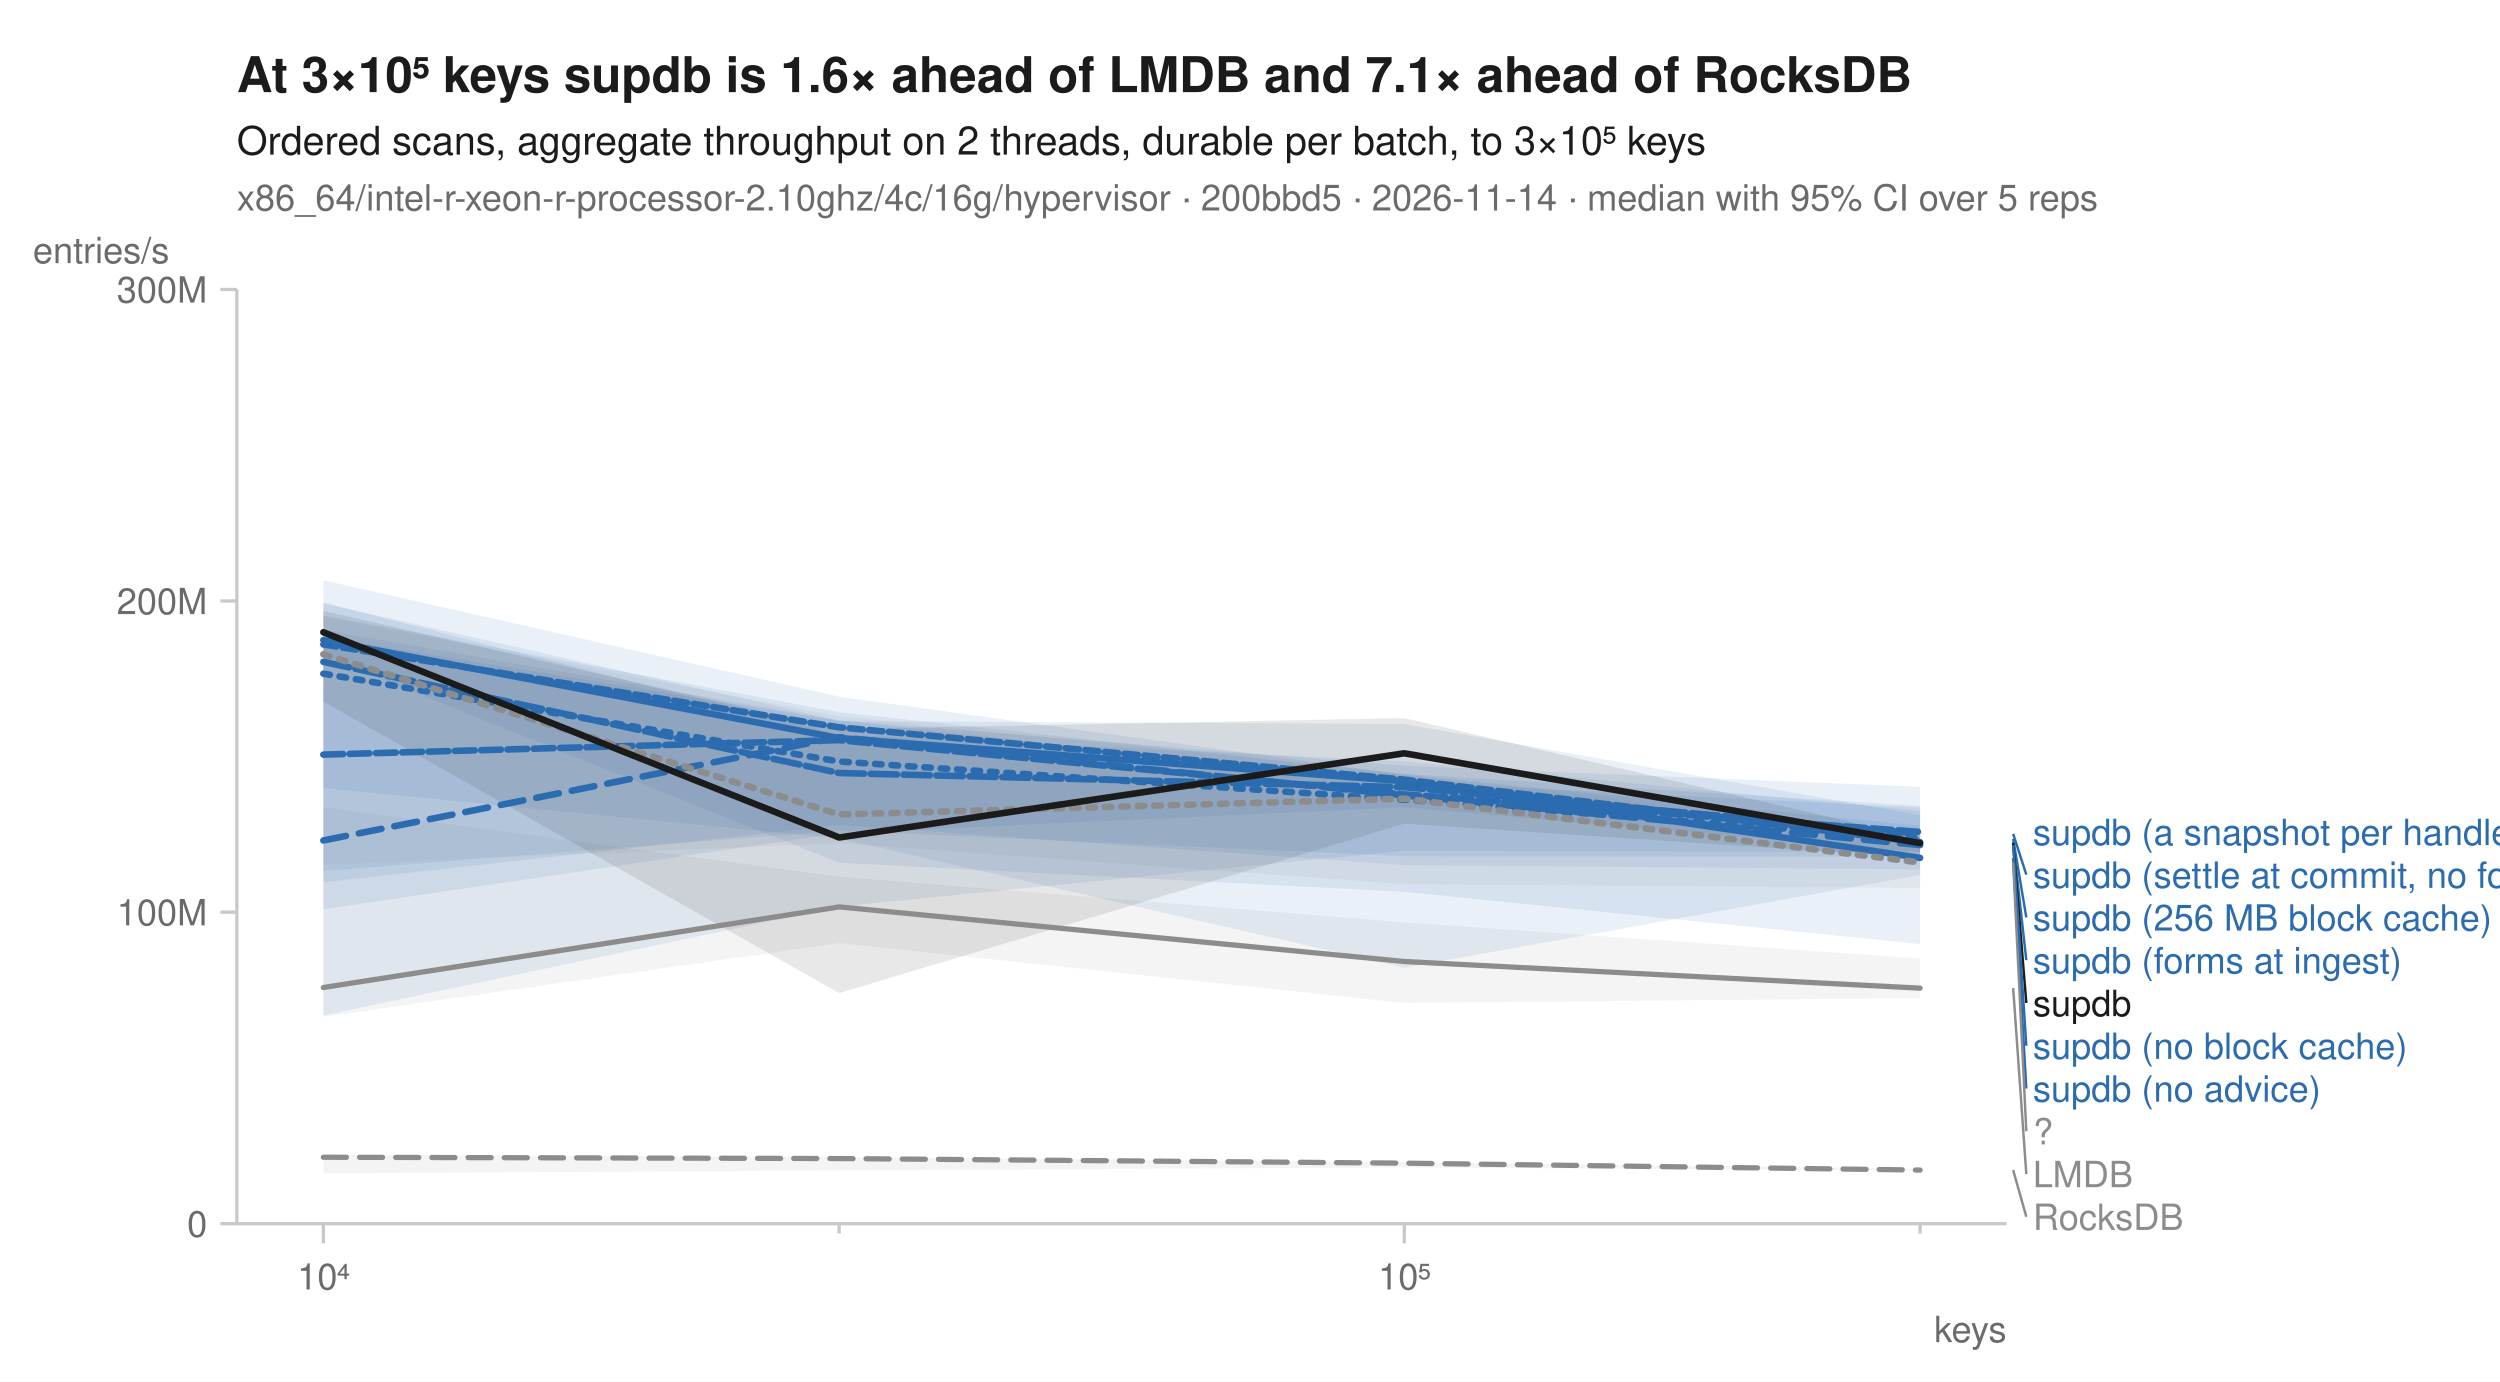
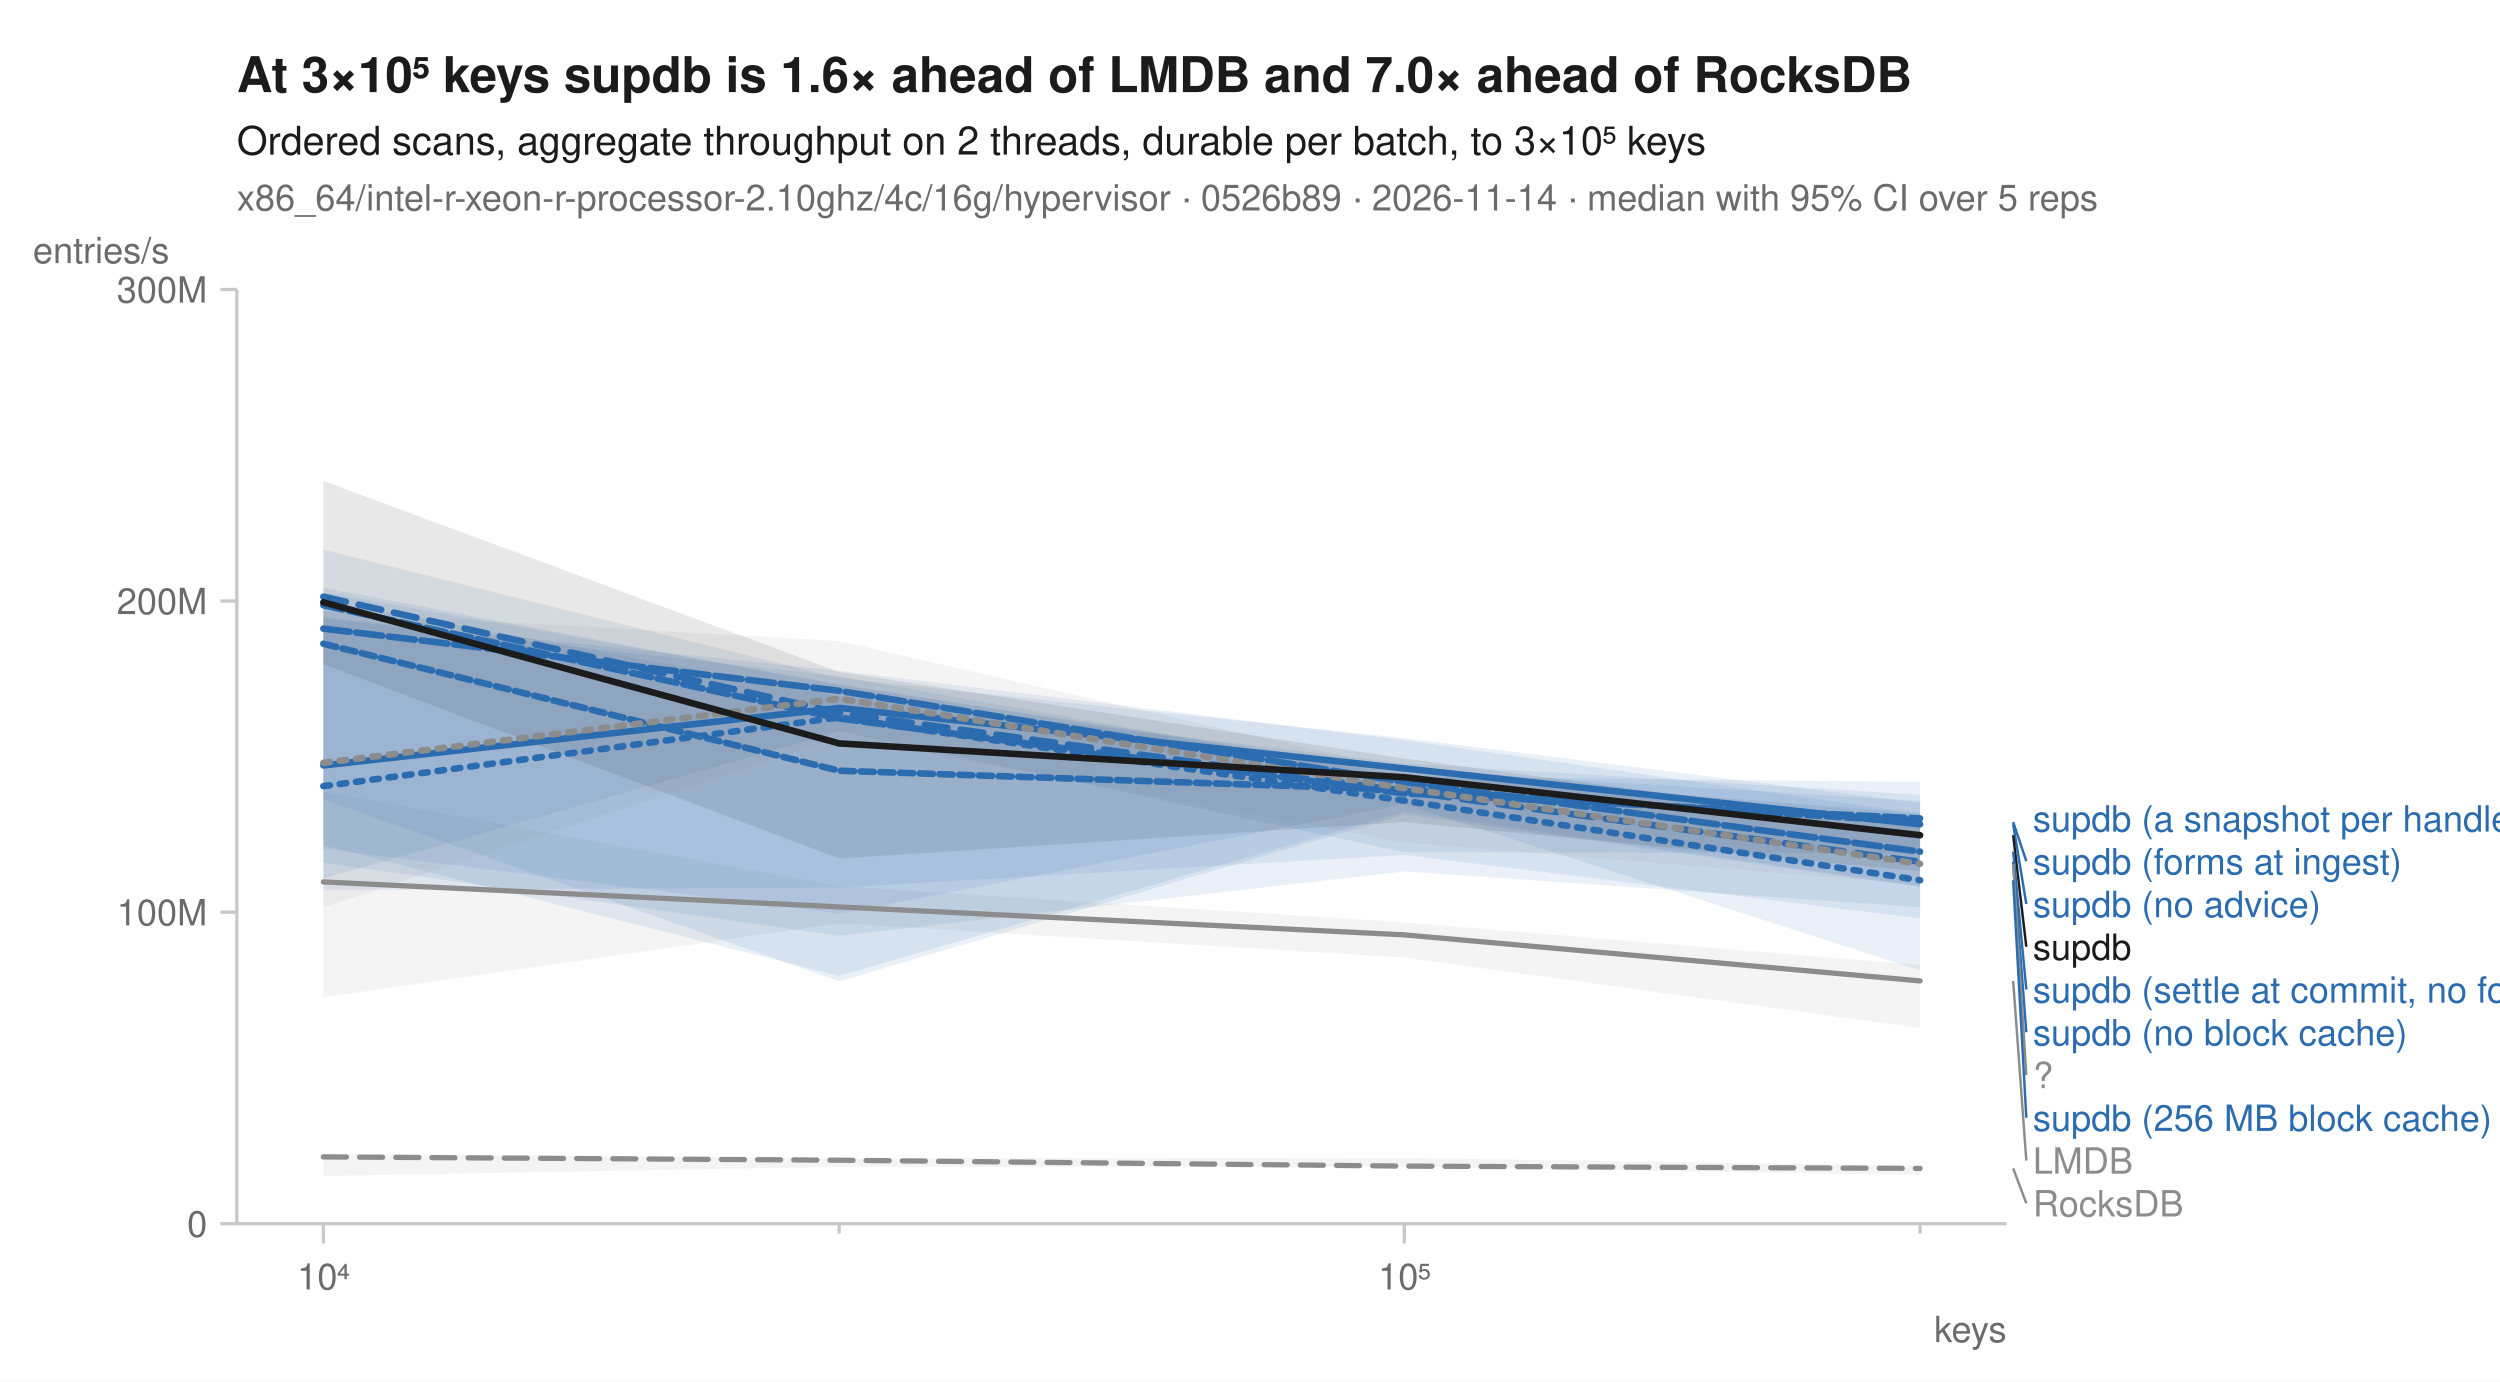
<svg xmlns="http://www.w3.org/2000/svg" width="760" height="420" viewBox="0 0 760 420" font-family="-apple-system, BlinkMacSystemFont, 'Segoe UI', Helvetica, Arial, sans-serif" fill="#1b1b1b">
  <rect width="760" height="420" fill="white" />
-   <text x="72" y="28" font-size="15" font-weight="600">At 3×10⁵ keys supdb is 1.6× ahead of LMDB and 7.1× ahead of RocksDB</text>
+   <text x="72" y="28" font-size="15" font-weight="600">At 3×10⁵ keys supdb is 1.6× ahead of LMDB and 7.0× ahead of RocksDB</text>
  <text x="72" y="47" font-size="12">Ordered scans, aggregate throughput on 2 threads, durable per batch, to 3×10⁵ keys</text>
-   <text x="72" y="64" font-size="11" fill="#6b6b6b">x86_64/intel-r-xeon-r-processor-2.10ghz/4c/16g/hypervisor · 200bbd5 · 2026-11-14 · median with 95% CI over 5 reps</text>
+   <text x="72" y="64" font-size="11" fill="#6b6b6b">x86_64/intel-r-xeon-r-processor-2.10ghz/4c/16g/hypervisor · 0526b89 · 2026-11-14 · median with 95% CI over 5 reps</text>
  <line x1="72" y1="372" x2="610" y2="372" stroke="#c8c8c8" stroke-width="1" />
  <line x1="72" y1="88" x2="72" y2="372" stroke="#c8c8c8" stroke-width="1" />
  <line x1="98.3" y1="372" x2="98.3" y2="378" stroke="#c8c8c8" stroke-width="1" />
  <text x="98.3" y="392" font-size="11" text-anchor="middle" fill="#6b6b6b">10⁴</text>
  <line x1="255.1" y1="372" x2="255.1" y2="375" stroke="#c8c8c8" stroke-width="1" />
  <line x1="426.9" y1="372" x2="426.9" y2="378" stroke="#c8c8c8" stroke-width="1" />
  <text x="426.9" y="392" font-size="11" text-anchor="middle" fill="#6b6b6b">10⁵</text>
  <line x1="583.7" y1="372" x2="583.7" y2="375" stroke="#c8c8c8" stroke-width="1" />
  <text x="610" y="408" font-size="11" text-anchor="end" fill="#6b6b6b">keys</text>
  <line x1="67" y1="372.0" x2="72" y2="372.0" stroke="#c8c8c8" stroke-width="1" />
  <text x="63" y="376.0" font-size="11" text-anchor="end" fill="#6b6b6b">0</text>
  <line x1="67" y1="277.3" x2="72" y2="277.3" stroke="#c8c8c8" stroke-width="1" />
  <text x="63" y="281.3" font-size="11" text-anchor="end" fill="#6b6b6b">100M</text>
  <line x1="67" y1="182.7" x2="72" y2="182.7" stroke="#c8c8c8" stroke-width="1" />
  <text x="63" y="186.7" font-size="11" text-anchor="end" fill="#6b6b6b">200M</text>
  <line x1="67" y1="88.0" x2="72" y2="88.0" stroke="#c8c8c8" stroke-width="1" />
  <text x="63" y="92.0" font-size="11" text-anchor="end" fill="#6b6b6b">300M</text>
  <text x="10" y="80" font-size="11" text-anchor="start" fill="#6b6b6b">entries/s</text>
-   <path d="M98.3,351.0 L255.1,351.8 L426.9,353.3 L583.7,355.3 L583.7,355.8 L426.9,354.9 L255.1,355.8 L98.3,356.7 Z" fill="#8c8c8c" fill-opacity="0.10" />
-   <path d="M98.3,245.4 L255.1,266.5 L426.9,280.4 L583.7,291.4 L583.7,303.4 L426.9,304.9 L255.1,286.7 L98.3,309.1 Z" fill="#8c8c8c" fill-opacity="0.10" />
-   <path d="M98.3,193.7 L255.1,219.2 L426.9,220.1 L583.7,247.8 L583.7,260.5 L426.9,260.3 L255.1,252.5 L98.3,264.8 Z" fill="#2b6cb0" fill-opacity="0.10" />
-   <path d="M98.3,176.4 L255.1,211.8 L426.9,235.5 L583.7,251.0 L583.7,264.3 L426.9,263.0 L255.1,250.8 L98.3,268.2 Z" fill="#2b6cb0" fill-opacity="0.10" />
-   <path d="M98.3,183.4 L255.1,219.0 L426.9,232.8 L583.7,239.2 L583.7,287.0 L426.9,271.1 L255.1,262.3 L98.3,199.3 Z" fill="#2b6cb0" fill-opacity="0.10" />
-   <path d="M98.3,191.5 L255.1,219.0 L426.9,237.8 L583.7,245.5 L583.7,259.1 L426.9,258.6 L255.1,275.6 L98.3,308.7 Z" fill="#2b6cb0" fill-opacity="0.10" />
-   <path d="M98.3,183.2 L255.1,223.3 L426.9,231.4 L583.7,246.5 L583.7,259.1 L426.9,245.4 L255.1,253.3 L98.3,276.4 Z" fill="#2b6cb0" fill-opacity="0.10" />
-   <path d="M98.3,187.1 L255.1,216.5 L426.9,235.3 L583.7,245.0 L583.7,266.0 L426.9,294.2 L255.1,254.9 L98.3,239.6 Z" fill="#2b6cb0" fill-opacity="0.10" />
-   <path d="M98.3,187.5 L255.1,217.7 L426.9,235.3 L583.7,253.6 L583.7,270.0 L426.9,268.8 L255.1,256.3 L98.3,262.9 Z" fill="#8c8c8c" fill-opacity="0.10" />
-   <path d="M98.3,185.7 L255.1,221.6 L426.9,218.3 L583.7,254.8 L583.7,260.7 L426.9,250.4 L255.1,301.9 L98.3,213.3 Z" fill="#1b1b1b" fill-opacity="0.10" />
-   <path d="M98.3,351.8 L255.1,352.2 L426.9,353.6 L583.7,355.7 " fill="none" stroke="#8c8c8c" stroke-width="1.6" stroke-linejoin="round" stroke-linecap="round" stroke-dasharray="7,4" />
-   <path d="M98.3,300.2 L255.1,275.7 L426.9,292.3 L583.7,300.4 " fill="none" stroke="#8c8c8c" stroke-width="1.6" stroke-linejoin="round" stroke-linecap="round" />
-   <path d="M98.3,204.8 L255.1,231.5 L426.9,243.1 L583.7,255.0 " fill="none" stroke="#2b6cb0" stroke-width="2" stroke-linejoin="round" stroke-linecap="round" stroke-dasharray="2,3" />
-   <path d="M98.3,255.5 L255.1,224.1 L426.9,241.8 L583.7,256.9 " fill="none" stroke="#2b6cb0" stroke-width="2" stroke-linejoin="round" stroke-linecap="round" stroke-dasharray="7,4" />
-   <path d="M98.3,194.6 L255.1,224.4 L426.9,237.5 L583.7,260.8 " fill="none" stroke="#2b6cb0" stroke-width="2" stroke-linejoin="round" stroke-linecap="round" />
-   <path d="M98.3,229.4 L255.1,225.0 L426.9,241.5 L583.7,252.9 " fill="none" stroke="#2b6cb0" stroke-width="2" stroke-linejoin="round" stroke-linecap="round" stroke-dasharray="6,2" />
-   <path d="M98.3,201.2 L255.1,235.0 L426.9,239.3 L583.7,253.5 " fill="none" stroke="#2b6cb0" stroke-width="2" stroke-linejoin="round" stroke-linecap="round" stroke-dasharray="8,2" />
-   <path d="M98.3,195.9 L255.1,221.1 L426.9,237.0 L583.7,256.0 " fill="none" stroke="#2b6cb0" stroke-width="2" stroke-linejoin="round" stroke-linecap="round" stroke-dasharray="4,2" />
-   <path d="M98.3,198.9 L255.1,247.6 L426.9,242.8 L583.7,262.2 " fill="none" stroke="#8c8c8c" stroke-width="2" stroke-linejoin="round" stroke-linecap="round" stroke-dasharray="2,3" />
-   <path d="M98.3,192.2 L255.1,254.6 L426.9,229.0 L583.7,256.3 " fill="none" stroke="#1b1b1b" stroke-width="2" stroke-linejoin="round" stroke-linecap="round" />
-   <text x="618.0" y="256.9" font-size="11" fill="#2b6cb0">supdb (a snapshot per handle)</text>
-   <line x1="612.0" y1="253.5" x2="616.0" y2="265.9" stroke="#2b6cb0" stroke-width="0.75" />
-   <text x="618.0" y="269.9" font-size="11" fill="#2b6cb0">supdb (settle at commit, no forms)</text>
-   <line x1="612.0" y1="255.0" x2="616.0" y2="278.9" stroke="#2b6cb0" stroke-width="0.75" />
-   <text x="618.0" y="282.9" font-size="11" fill="#2b6cb0">supdb (256 MB block cache)</text>
-   <line x1="612.0" y1="256.0" x2="616.0" y2="291.9" stroke="#2b6cb0" stroke-width="0.75" />
-   <text x="618.0" y="295.9" font-size="11" fill="#2b6cb0">supdb (forms at ingest)</text>
-   <line x1="612.0" y1="256.3" x2="616.0" y2="304.9" stroke="#1b1b1b" stroke-width="0.75" />
-   <text x="618.0" y="308.9" font-size="11" fill="#1b1b1b">supdb</text>
-   <line x1="612.0" y1="256.9" x2="616.0" y2="317.9" stroke="#2b6cb0" stroke-width="0.75" />
-   <text x="618.0" y="321.9" font-size="11" fill="#2b6cb0">supdb (no block cache)</text>
-   <line x1="612.0" y1="260.8" x2="616.0" y2="330.9" stroke="#2b6cb0" stroke-width="0.75" />
-   <text x="618.0" y="334.9" font-size="11" fill="#2b6cb0">supdb (no advice)</text>
-   <line x1="612.0" y1="262.2" x2="616.0" y2="343.9" stroke="#8c8c8c" stroke-width="0.75" />
-   <text x="618.0" y="347.9" font-size="11" fill="#8c8c8c">?</text>
-   <line x1="612.0" y1="300.4" x2="616.0" y2="356.9" stroke="#8c8c8c" stroke-width="0.75" />
-   <text x="618.0" y="360.9" font-size="11" fill="#8c8c8c">LMDB</text>
-   <line x1="612.0" y1="355.7" x2="616.0" y2="369.9" stroke="#8c8c8c" stroke-width="0.75" />
-   <text x="618.0" y="373.9" font-size="11" fill="#8c8c8c">RocksDB</text>
+   <path d="M98.3,350.7 L255.1,352.2 L426.9,352.0 L583.7,354.4 L583.7,357.2 L426.9,354.7 L255.1,354.7 L98.3,357.5 Z" fill="#8c8c8c" fill-opacity="0.10" />
+   <path d="M98.3,240.7 L255.1,269.4 L426.9,280.4 L583.7,293.4 L583.7,312.5 L426.9,291.1 L255.1,280.7 L98.3,303.2 Z" fill="#8c8c8c" fill-opacity="0.10" />
+   <path d="M98.3,188.0 L255.1,205.6 L426.9,236.1 L583.7,237.7 L583.7,279.2 L426.9,259.9 L255.1,269.8 L98.3,270.6 Z" fill="#2b6cb0" fill-opacity="0.10" />
+   <path d="M98.3,167.1 L255.1,206.2 L426.9,224.4 L583.7,244.1 L583.7,295.0 L426.9,244.5 L255.1,277.8 L98.3,258.0 Z" fill="#2b6cb0" fill-opacity="0.10" />
+   <path d="M98.3,187.7 L255.1,203.9 L426.9,225.0 L583.7,247.4 L583.7,259.4 L426.9,259.1 L255.1,222.3 L98.3,267.1 Z" fill="#2b6cb0" fill-opacity="0.10" />
+   <path d="M98.3,180.0 L255.1,208.0 L426.9,235.3 L583.7,247.2 L583.7,275.8 L426.9,264.9 L255.1,284.5 L98.3,262.3 Z" fill="#2b6cb0" fill-opacity="0.10" />
+   <path d="M98.3,178.7 L255.1,208.4 L426.9,234.0 L583.7,243.5 L583.7,269.6 L426.9,247.6 L255.1,298.3 L98.3,243.0 Z" fill="#2b6cb0" fill-opacity="0.10" />
+   <path d="M98.3,182.4 L255.1,211.6 L426.9,232.1 L583.7,241.6 L583.7,269.5 L426.9,246.8 L255.1,296.7 L98.3,257.0 Z" fill="#2b6cb0" fill-opacity="0.10" />
+   <path d="M98.3,186.0 L255.1,194.9 L426.9,234.1 L583.7,247.8 L583.7,268.9 L426.9,256.1 L255.1,224.1 L98.3,275.8 Z" fill="#8c8c8c" fill-opacity="0.10" />
+   <path d="M98.3,146.2 L255.1,204.3 L426.9,230.6 L583.7,251.5 L583.7,264.9 L426.9,249.9 L255.1,261.0 L98.3,201.9 Z" fill="#1b1b1b" fill-opacity="0.10" />
+   <path d="M98.3,351.7 L255.1,352.7 L426.9,354.5 L583.7,355.2 " fill="none" stroke="#8c8c8c" stroke-width="1.6" stroke-linejoin="round" stroke-linecap="round" stroke-dasharray="7,4" />
+   <path d="M98.3,268.1 L255.1,275.7 L426.9,284.2 L583.7,298.2 " fill="none" stroke="#8c8c8c" stroke-width="1.6" stroke-linejoin="round" stroke-linecap="round" />
+   <path d="M98.3,239.0 L255.1,218.1 L426.9,243.4 L583.7,267.6 " fill="none" stroke="#2b6cb0" stroke-width="2" stroke-linejoin="round" stroke-linecap="round" stroke-dasharray="2,3" />
+   <path d="M98.3,181.4 L255.1,216.7 L426.9,240.5 L583.7,262.0 " fill="none" stroke="#2b6cb0" stroke-width="2" stroke-linejoin="round" stroke-linecap="round" stroke-dasharray="7,4" />
+   <path d="M98.3,232.7 L255.1,215.2 L426.9,233.6 L583.7,250.6 " fill="none" stroke="#2b6cb0" stroke-width="2" stroke-linejoin="round" stroke-linecap="round" />
+   <path d="M98.3,184.0 L255.1,218.4 L426.9,241.2 L583.7,248.8 " fill="none" stroke="#2b6cb0" stroke-width="2" stroke-linejoin="round" stroke-linecap="round" stroke-dasharray="6,2" />
+   <path d="M98.3,191.1 L255.1,210.0 L426.9,237.8 L583.7,258.9 " fill="none" stroke="#2b6cb0" stroke-width="2" stroke-linejoin="round" stroke-linecap="round" stroke-dasharray="8,2" />
+   <path d="M98.3,195.7 L255.1,234.3 L426.9,240.1 L583.7,249.9 " fill="none" stroke="#2b6cb0" stroke-width="2" stroke-linejoin="round" stroke-linecap="round" stroke-dasharray="4,2" />
+   <path d="M98.3,231.9 L255.1,212.4 L426.9,239.6 L583.7,262.6 " fill="none" stroke="#8c8c8c" stroke-width="2" stroke-linejoin="round" stroke-linecap="round" stroke-dasharray="2,3" />
+   <path d="M98.3,183.1 L255.1,226.0 L426.9,236.3 L583.7,253.9 " fill="none" stroke="#1b1b1b" stroke-width="2" stroke-linejoin="round" stroke-linecap="round" />
+   <text x="618.0" y="252.8" font-size="11" fill="#2b6cb0">supdb (a snapshot per handle)</text>
+   <line x1="612.0" y1="249.9" x2="616.0" y2="261.8" stroke="#2b6cb0" stroke-width="0.75" />
+   <text x="618.0" y="265.8" font-size="11" fill="#2b6cb0">supdb (forms at ingest)</text>
+   <line x1="612.0" y1="250.6" x2="616.0" y2="274.8" stroke="#2b6cb0" stroke-width="0.75" />
+   <text x="618.0" y="278.8" font-size="11" fill="#2b6cb0">supdb (no advice)</text>
+   <line x1="612.0" y1="253.9" x2="616.0" y2="287.8" stroke="#1b1b1b" stroke-width="0.75" />
+   <text x="618.0" y="291.8" font-size="11" fill="#1b1b1b">supdb</text>
+   <line x1="612.0" y1="258.9" x2="616.0" y2="300.8" stroke="#2b6cb0" stroke-width="0.75" />
+   <text x="618.0" y="304.8" font-size="11" fill="#2b6cb0">supdb (settle at commit, no forms)</text>
+   <line x1="612.0" y1="262.0" x2="616.0" y2="313.8" stroke="#2b6cb0" stroke-width="0.75" />
+   <text x="618.0" y="317.8" font-size="11" fill="#2b6cb0">supdb (no block cache)</text>
+   <line x1="612.0" y1="262.6" x2="616.0" y2="326.8" stroke="#8c8c8c" stroke-width="0.75" />
+   <text x="618.0" y="330.8" font-size="11" fill="#8c8c8c">?</text>
+   <line x1="612.0" y1="267.6" x2="616.0" y2="339.8" stroke="#2b6cb0" stroke-width="0.75" />
+   <text x="618.0" y="343.8" font-size="11" fill="#2b6cb0">supdb (256 MB block cache)</text>
+   <line x1="612.0" y1="298.2" x2="616.0" y2="352.8" stroke="#8c8c8c" stroke-width="0.75" />
+   <text x="618.0" y="356.8" font-size="11" fill="#8c8c8c">LMDB</text>
+   <line x1="612.0" y1="355.2" x2="616.0" y2="365.8" stroke="#8c8c8c" stroke-width="0.75" />
+   <text x="618.0" y="369.8" font-size="11" fill="#8c8c8c">RocksDB</text>
</svg>
